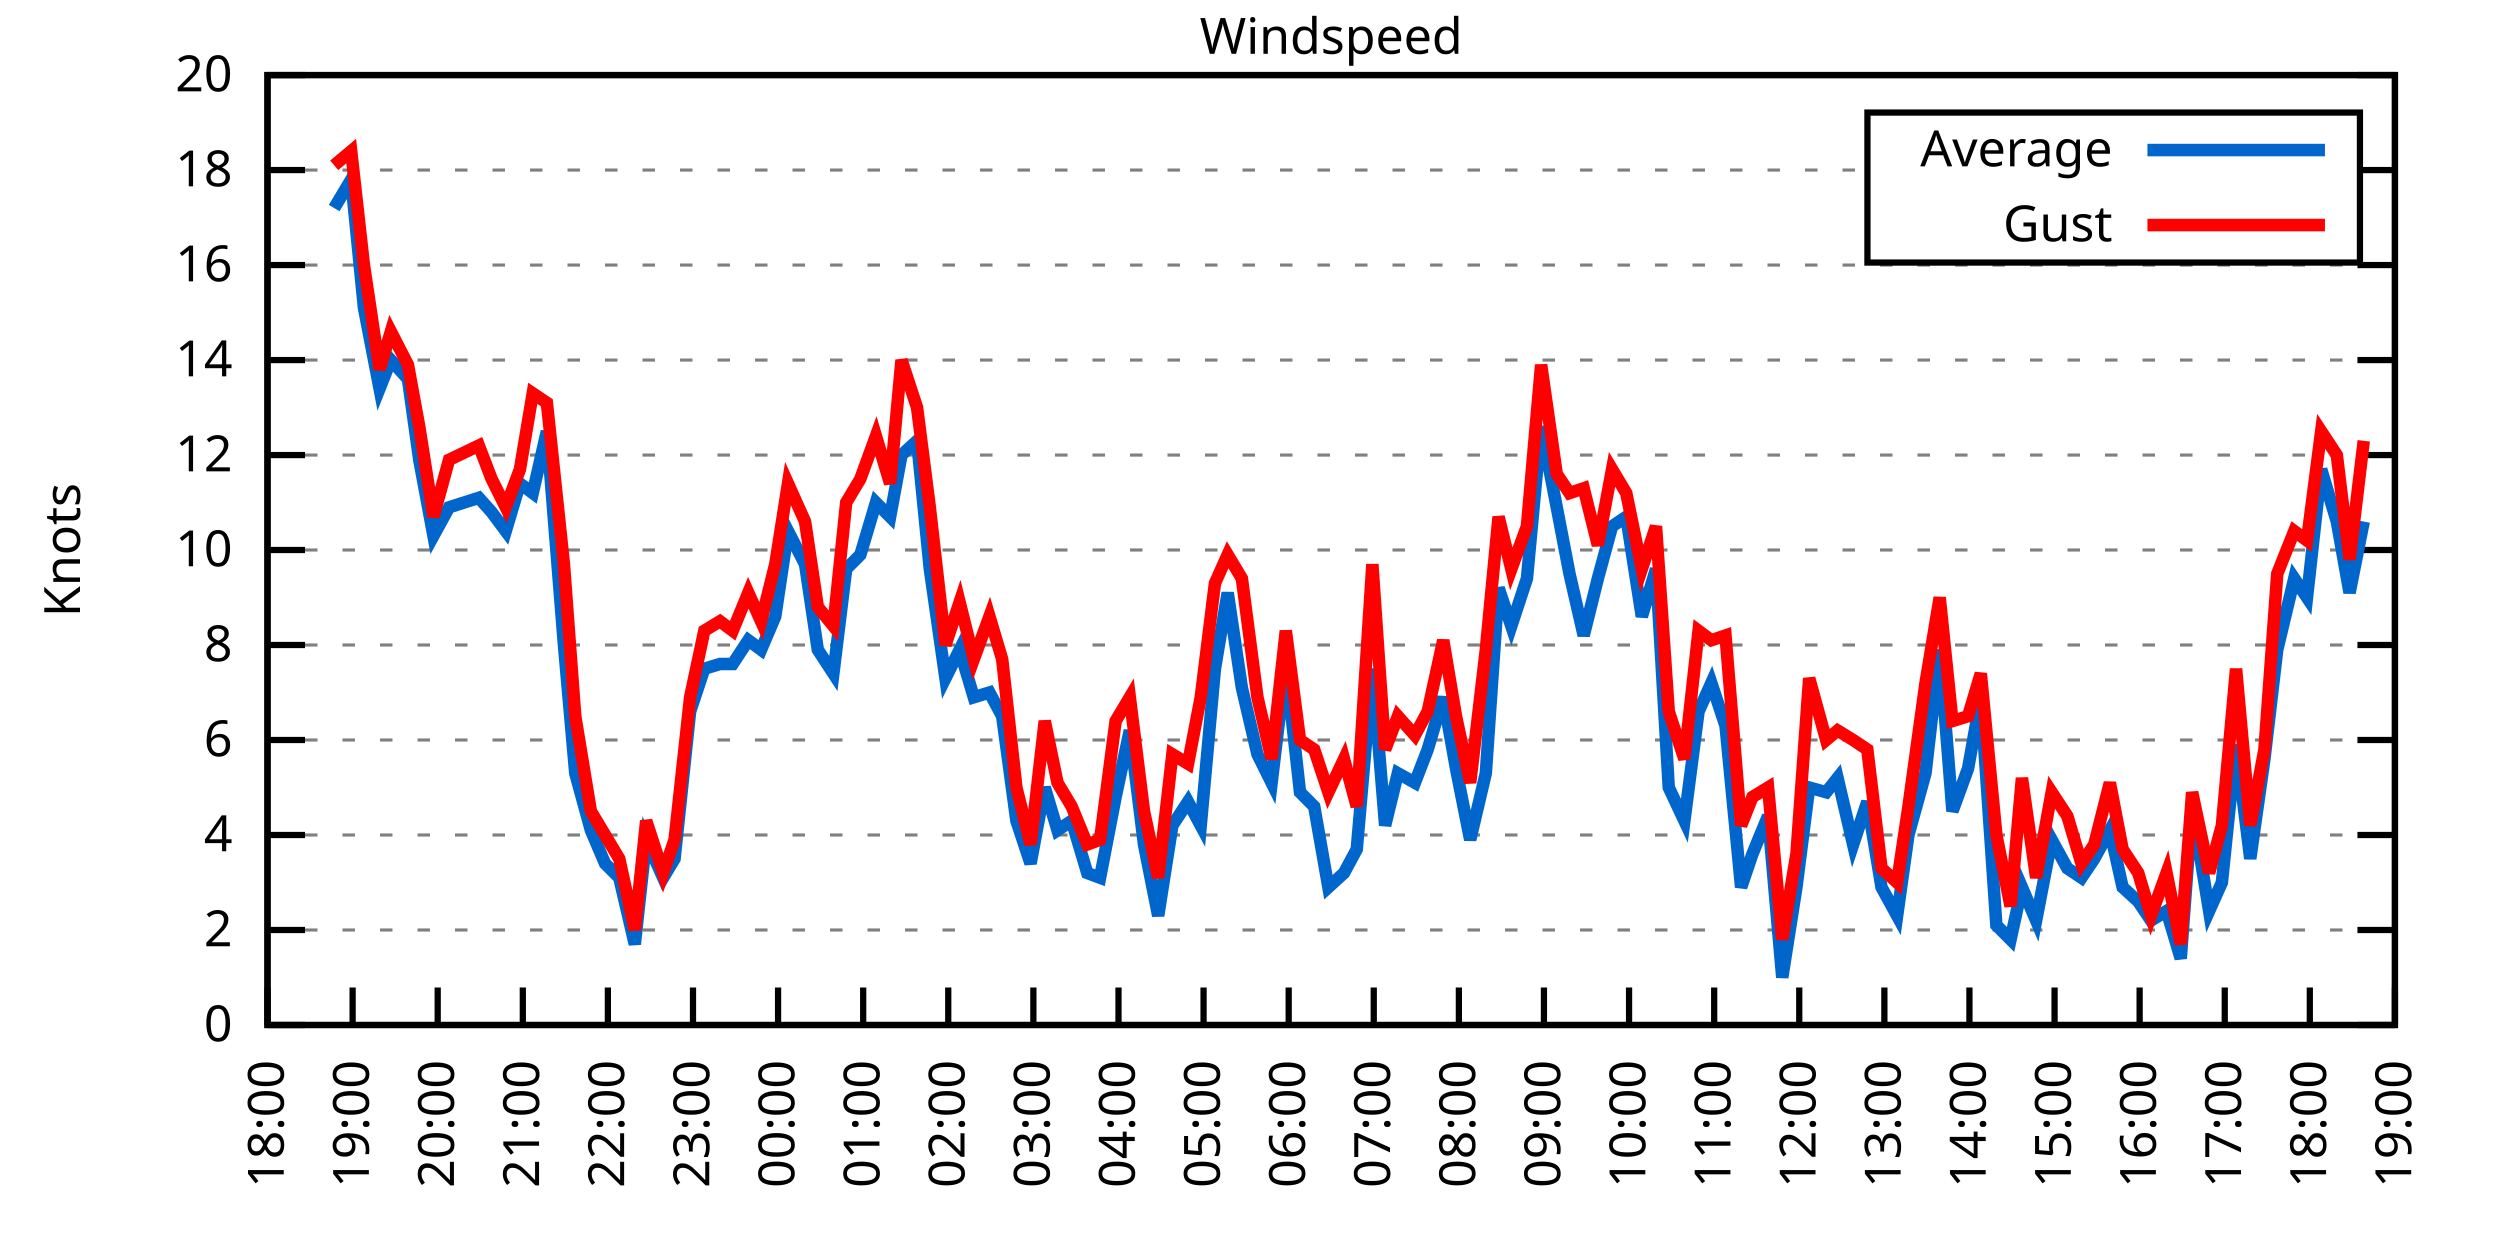
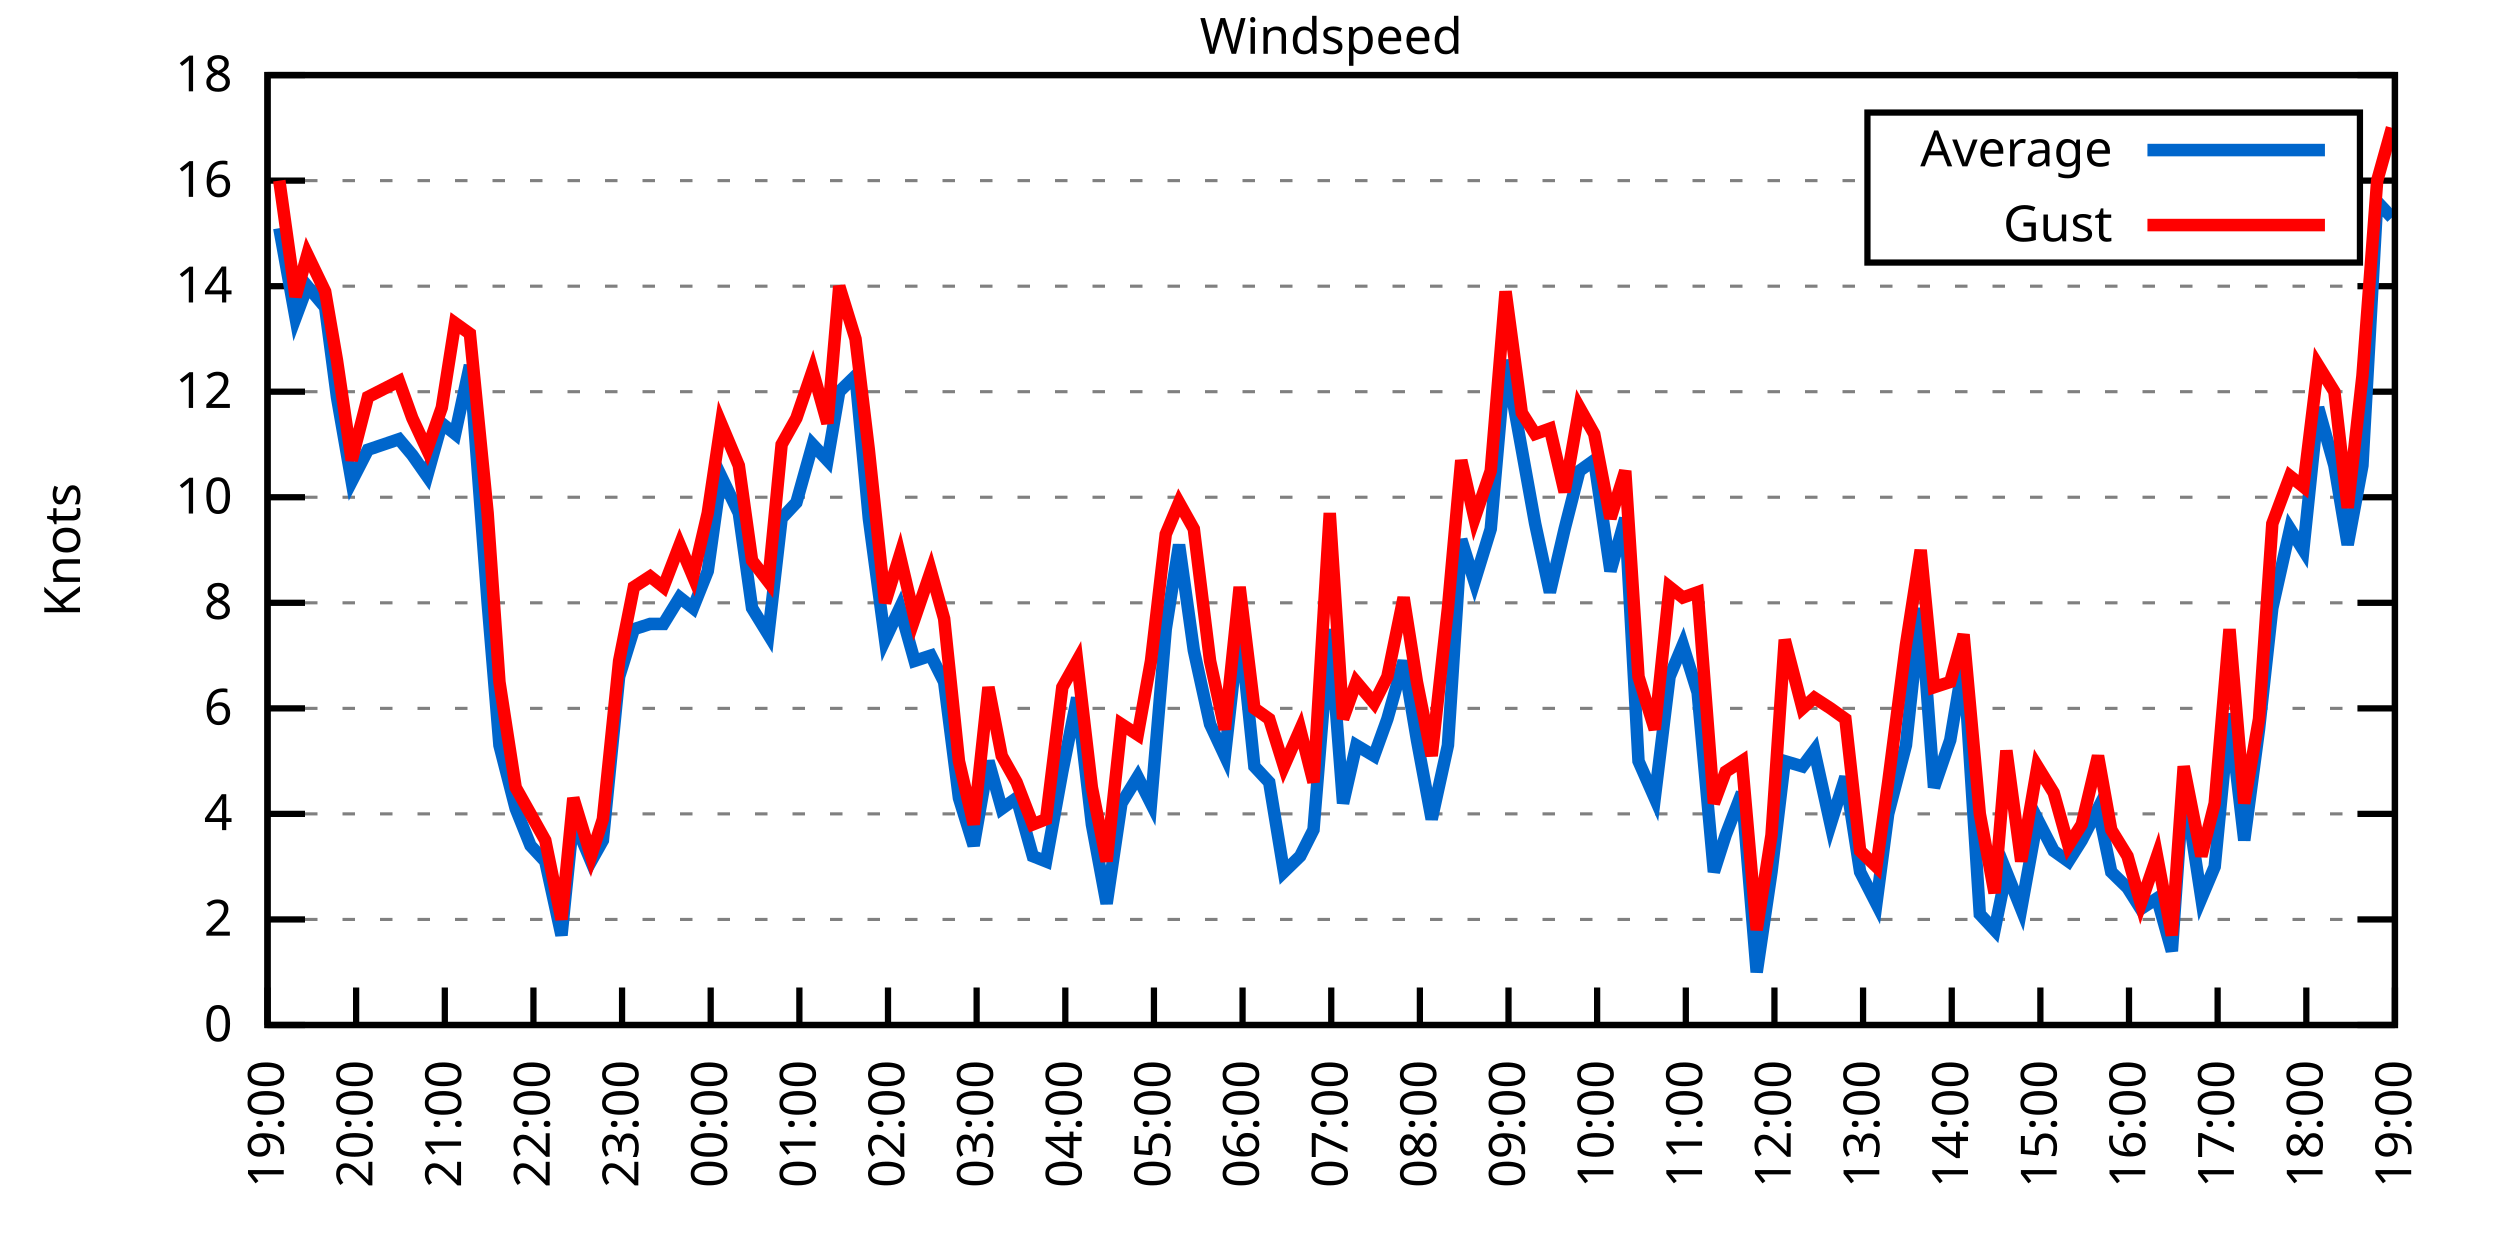
<svg xmlns="http://www.w3.org/2000/svg" xmlns:xlink="http://www.w3.org/1999/xlink" width="400" height="200" viewBox="0 0 400 200">
  <g id="gnuplot_canvas">
    <rect x="0" y="0" width="400" height="200" fill="none" />
    <defs>
      <circle id="gpDot" r="0.5" stroke-width="0.5" stroke="currentColor" />
      <path id="gpPt0" stroke-width="0.333" stroke="currentColor" d="M-1,0 h2 M0,-1 v2" />
      <path id="gpPt1" stroke-width="0.333" stroke="currentColor" d="M-1,-1 L1,1 M1,-1 L-1,1" />
      <path id="gpPt2" stroke-width="0.333" stroke="currentColor" d="M-1,0 L1,0 M0,-1 L0,1 M-1,-1 L1,1 M-1,1 L1,-1" />
      <rect id="gpPt3" stroke-width="0.333" stroke="currentColor" x="-1" y="-1" width="2" height="2" />
      <rect id="gpPt4" stroke-width="0.333" stroke="currentColor" fill="currentColor" x="-1" y="-1" width="2" height="2" />
      <circle id="gpPt5" stroke-width="0.333" stroke="currentColor" cx="0" cy="0" r="1" />
      <use xlink:href="#gpPt5" id="gpPt6" fill="currentColor" stroke="none" />
      <path id="gpPt7" stroke-width="0.333" stroke="currentColor" d="M0,-1.33 L-1.33,0.67 L1.33,0.67 z" />
      <use xlink:href="#gpPt7" id="gpPt8" fill="currentColor" stroke="none" />
      <use xlink:href="#gpPt7" id="gpPt9" stroke="currentColor" transform="rotate(180)" />
      <use xlink:href="#gpPt9" id="gpPt10" fill="currentColor" stroke="none" />
      <use xlink:href="#gpPt3" id="gpPt11" stroke="currentColor" transform="rotate(45)" />
      <use xlink:href="#gpPt11" id="gpPt12" fill="currentColor" stroke="none" />
      <path id="gpPt13" stroke-width="0.333" stroke="currentColor" d="M0,1.330 L1.265,0.411 L0.782,-1.067 L-0.782,-1.076 L-1.265,0.411 z" />
      <use xlink:href="#gpPt13" id="gpPt14" fill="currentColor" stroke="none" />
      <filter id="textbox" filterUnits="objectBoundingBox" x="0" y="0" height="1" width="1">
        <feFlood flood-color="white" flood-opacity="1" result="bgnd" />
        <feComposite in="SourceGraphic" in2="bgnd" operator="atop" />
      </filter>
      <filter id="greybox" filterUnits="objectBoundingBox" x="0" y="0" height="1" width="1">
        <feFlood flood-color="lightgrey" flood-opacity="1" result="grey" />
        <feComposite in="SourceGraphic" in2="grey" operator="atop" />
      </filter>
    </defs>
    <g fill="none" color="white" stroke="currentColor" stroke-width="1.00" stroke-linecap="butt" stroke-linejoin="miter">
</g>
    <g fill="none" color="black" stroke="currentColor" stroke-width="1.00" stroke-linecap="butt" stroke-linejoin="miter">
      <g stroke="none" shape-rendering="crispEdges">
        <polygon fill="rgb(255, 255, 255)" points="42.80,164.00 383.18,164.00 383.18,12.02 42.80,12.02 " />
      </g>
    </g>
    <g fill="none" color="black" stroke="currentColor" stroke-width="1.00" stroke-linecap="butt" stroke-linejoin="miter">
</g>
    <g fill="none" color="black" stroke="black" stroke-width="0.50" stroke-linecap="butt" stroke-linejoin="miter">
</g>
    <g fill="none" color="gray" stroke="currentColor" stroke-width="0.50" stroke-linecap="butt" stroke-linejoin="miter">
      <path stroke="gray" stroke-dasharray="2,4" class="gridline" d="M42.80,164.00 L383.19,164.00  " />
    </g>
    <g fill="none" color="gray" stroke="gray" stroke-width="1.00" stroke-linecap="butt" stroke-linejoin="miter">
</g>
    <g fill="none" color="black" stroke="currentColor" stroke-width="1.00" stroke-linecap="butt" stroke-linejoin="miter">
      <path stroke="black" d="M42.80,164.00 L48.80,164.00 M383.19,164.00 L377.19,164.00  " />
      <g transform="translate(37.20,166.60)" stroke="none" fill="black" font-family="Sans" font-size="8.00" text-anchor="end">
        <text>
          <tspan font-family="Sans"> 0</tspan>
        </text>
      </g>
    </g>
    <g fill="none" color="black" stroke="currentColor" stroke-width="1.00" stroke-linecap="butt" stroke-linejoin="miter">
</g>
    <g fill="none" color="black" stroke="black" stroke-width="0.50" stroke-linecap="butt" stroke-linejoin="miter">
</g>
    <g fill="none" color="gray" stroke="currentColor" stroke-width="0.50" stroke-linecap="butt" stroke-linejoin="miter">
-       <path stroke="gray" stroke-dasharray="2,4" class="gridline" d="M42.80,148.80 L383.19,148.80  " />
-     </g>
-     <g fill="none" color="gray" stroke="gray" stroke-width="1.00" stroke-linecap="butt" stroke-linejoin="miter">
- </g>
-     <g fill="none" color="black" stroke="currentColor" stroke-width="1.00" stroke-linecap="butt" stroke-linejoin="miter">
-       <path stroke="black" d="M42.80,148.80 L48.80,148.80 M383.19,148.80 L377.19,148.80  " />
-       <g transform="translate(37.20,151.40)" stroke="none" fill="black" font-family="Sans" font-size="8.00" text-anchor="end">
+       <path stroke="gray" stroke-dasharray="2,4" class="gridline" d="M42.80,147.11 L383.19,147.11  " />
+     </g>
+     <g fill="none" color="gray" stroke="gray" stroke-width="1.00" stroke-linecap="butt" stroke-linejoin="miter">
+ </g>
+     <g fill="none" color="black" stroke="currentColor" stroke-width="1.00" stroke-linecap="butt" stroke-linejoin="miter">
+       <path stroke="black" d="M42.80,147.11 L48.80,147.11 M383.19,147.11 L377.19,147.11  " />
+       <g transform="translate(37.20,149.71)" stroke="none" fill="black" font-family="Sans" font-size="8.00" text-anchor="end">
        <text>
          <tspan font-family="Sans"> 2</tspan>
        </text>
      </g>
    </g>
    <g fill="none" color="black" stroke="currentColor" stroke-width="1.00" stroke-linecap="butt" stroke-linejoin="miter">
</g>
    <g fill="none" color="black" stroke="black" stroke-width="0.50" stroke-linecap="butt" stroke-linejoin="miter">
</g>
    <g fill="none" color="gray" stroke="currentColor" stroke-width="0.50" stroke-linecap="butt" stroke-linejoin="miter">
-       <path stroke="gray" stroke-dasharray="2,4" class="gridline" d="M42.80,133.60 L383.19,133.60  " />
-     </g>
-     <g fill="none" color="gray" stroke="gray" stroke-width="1.00" stroke-linecap="butt" stroke-linejoin="miter">
- </g>
-     <g fill="none" color="black" stroke="currentColor" stroke-width="1.00" stroke-linecap="butt" stroke-linejoin="miter">
-       <path stroke="black" d="M42.80,133.60 L48.80,133.60 M383.19,133.60 L377.19,133.60  " />
-       <g transform="translate(37.20,136.20)" stroke="none" fill="black" font-family="Sans" font-size="8.00" text-anchor="end">
+       <path stroke="gray" stroke-dasharray="2,4" class="gridline" d="M42.80,130.22 L383.19,130.22  " />
+     </g>
+     <g fill="none" color="gray" stroke="gray" stroke-width="1.00" stroke-linecap="butt" stroke-linejoin="miter">
+ </g>
+     <g fill="none" color="black" stroke="currentColor" stroke-width="1.00" stroke-linecap="butt" stroke-linejoin="miter">
+       <path stroke="black" d="M42.80,130.22 L48.80,130.22 M383.19,130.22 L377.19,130.22  " />
+       <g transform="translate(37.20,132.82)" stroke="none" fill="black" font-family="Sans" font-size="8.00" text-anchor="end">
        <text>
          <tspan font-family="Sans"> 4</tspan>
        </text>
      </g>
    </g>
    <g fill="none" color="black" stroke="currentColor" stroke-width="1.00" stroke-linecap="butt" stroke-linejoin="miter">
</g>
    <g fill="none" color="black" stroke="black" stroke-width="0.50" stroke-linecap="butt" stroke-linejoin="miter">
</g>
    <g fill="none" color="gray" stroke="currentColor" stroke-width="0.50" stroke-linecap="butt" stroke-linejoin="miter">
-       <path stroke="gray" stroke-dasharray="2,4" class="gridline" d="M42.80,118.40 L383.19,118.40  " />
-     </g>
-     <g fill="none" color="gray" stroke="gray" stroke-width="1.00" stroke-linecap="butt" stroke-linejoin="miter">
- </g>
-     <g fill="none" color="black" stroke="currentColor" stroke-width="1.00" stroke-linecap="butt" stroke-linejoin="miter">
-       <path stroke="black" d="M42.80,118.40 L48.80,118.40 M383.19,118.40 L377.19,118.40  " />
-       <g transform="translate(37.20,121.00)" stroke="none" fill="black" font-family="Sans" font-size="8.00" text-anchor="end">
+       <path stroke="gray" stroke-dasharray="2,4" class="gridline" d="M42.80,113.34 L383.19,113.34  " />
+     </g>
+     <g fill="none" color="gray" stroke="gray" stroke-width="1.00" stroke-linecap="butt" stroke-linejoin="miter">
+ </g>
+     <g fill="none" color="black" stroke="currentColor" stroke-width="1.00" stroke-linecap="butt" stroke-linejoin="miter">
+       <path stroke="black" d="M42.80,113.34 L48.80,113.34 M383.19,113.34 L377.19,113.34  " />
+       <g transform="translate(37.20,115.94)" stroke="none" fill="black" font-family="Sans" font-size="8.00" text-anchor="end">
        <text>
          <tspan font-family="Sans"> 6</tspan>
        </text>
      </g>
    </g>
    <g fill="none" color="black" stroke="currentColor" stroke-width="1.00" stroke-linecap="butt" stroke-linejoin="miter">
</g>
    <g fill="none" color="black" stroke="black" stroke-width="0.50" stroke-linecap="butt" stroke-linejoin="miter">
</g>
    <g fill="none" color="gray" stroke="currentColor" stroke-width="0.50" stroke-linecap="butt" stroke-linejoin="miter">
-       <path stroke="gray" stroke-dasharray="2,4" class="gridline" d="M42.80,103.20 L383.19,103.20  " />
-     </g>
-     <g fill="none" color="gray" stroke="gray" stroke-width="1.00" stroke-linecap="butt" stroke-linejoin="miter">
- </g>
-     <g fill="none" color="black" stroke="currentColor" stroke-width="1.00" stroke-linecap="butt" stroke-linejoin="miter">
-       <path stroke="black" d="M42.80,103.20 L48.80,103.20 M383.19,103.20 L377.19,103.20  " />
-       <g transform="translate(37.20,105.80)" stroke="none" fill="black" font-family="Sans" font-size="8.00" text-anchor="end">
+       <path stroke="gray" stroke-dasharray="2,4" class="gridline" d="M42.80,96.45 L383.19,96.45  " />
+     </g>
+     <g fill="none" color="gray" stroke="gray" stroke-width="1.00" stroke-linecap="butt" stroke-linejoin="miter">
+ </g>
+     <g fill="none" color="black" stroke="currentColor" stroke-width="1.00" stroke-linecap="butt" stroke-linejoin="miter">
+       <path stroke="black" d="M42.80,96.45 L48.80,96.45 M383.19,96.45 L377.19,96.45  " />
+       <g transform="translate(37.20,99.05)" stroke="none" fill="black" font-family="Sans" font-size="8.00" text-anchor="end">
        <text>
          <tspan font-family="Sans"> 8</tspan>
        </text>
      </g>
    </g>
    <g fill="none" color="black" stroke="currentColor" stroke-width="1.00" stroke-linecap="butt" stroke-linejoin="miter">
</g>
    <g fill="none" color="black" stroke="black" stroke-width="0.50" stroke-linecap="butt" stroke-linejoin="miter">
</g>
    <g fill="none" color="gray" stroke="currentColor" stroke-width="0.50" stroke-linecap="butt" stroke-linejoin="miter">
-       <path stroke="gray" stroke-dasharray="2,4" class="gridline" d="M42.80,88.00 L383.19,88.00  " />
-     </g>
-     <g fill="none" color="gray" stroke="gray" stroke-width="1.00" stroke-linecap="butt" stroke-linejoin="miter">
- </g>
-     <g fill="none" color="black" stroke="currentColor" stroke-width="1.00" stroke-linecap="butt" stroke-linejoin="miter">
-       <path stroke="black" d="M42.80,88.00 L48.80,88.00 M383.19,88.00 L377.19,88.00  " />
-       <g transform="translate(37.20,90.60)" stroke="none" fill="black" font-family="Sans" font-size="8.00" text-anchor="end">
+       <path stroke="gray" stroke-dasharray="2,4" class="gridline" d="M42.80,79.56 L383.19,79.56  " />
+     </g>
+     <g fill="none" color="gray" stroke="gray" stroke-width="1.00" stroke-linecap="butt" stroke-linejoin="miter">
+ </g>
+     <g fill="none" color="black" stroke="currentColor" stroke-width="1.00" stroke-linecap="butt" stroke-linejoin="miter">
+       <path stroke="black" d="M42.80,79.56 L48.80,79.56 M383.19,79.56 L377.19,79.56  " />
+       <g transform="translate(37.20,82.16)" stroke="none" fill="black" font-family="Sans" font-size="8.00" text-anchor="end">
        <text>
          <tspan font-family="Sans"> 10</tspan>
        </text>
      </g>
    </g>
    <g fill="none" color="black" stroke="currentColor" stroke-width="1.00" stroke-linecap="butt" stroke-linejoin="miter">
</g>
    <g fill="none" color="black" stroke="black" stroke-width="0.50" stroke-linecap="butt" stroke-linejoin="miter">
</g>
    <g fill="none" color="gray" stroke="currentColor" stroke-width="0.50" stroke-linecap="butt" stroke-linejoin="miter">
-       <path stroke="gray" stroke-dasharray="2,4" class="gridline" d="M42.80,72.81 L383.19,72.81  " />
-     </g>
-     <g fill="none" color="gray" stroke="gray" stroke-width="1.00" stroke-linecap="butt" stroke-linejoin="miter">
- </g>
-     <g fill="none" color="black" stroke="currentColor" stroke-width="1.00" stroke-linecap="butt" stroke-linejoin="miter">
-       <path stroke="black" d="M42.80,72.81 L48.80,72.81 M383.19,72.81 L377.19,72.81  " />
-       <g transform="translate(37.20,75.41)" stroke="none" fill="black" font-family="Sans" font-size="8.00" text-anchor="end">
+       <path stroke="gray" stroke-dasharray="2,4" class="gridline" d="M42.80,62.67 L383.19,62.67  " />
+     </g>
+     <g fill="none" color="gray" stroke="gray" stroke-width="1.00" stroke-linecap="butt" stroke-linejoin="miter">
+ </g>
+     <g fill="none" color="black" stroke="currentColor" stroke-width="1.00" stroke-linecap="butt" stroke-linejoin="miter">
+       <path stroke="black" d="M42.80,62.67 L48.80,62.67 M383.19,62.67 L377.19,62.67  " />
+       <g transform="translate(37.20,65.27)" stroke="none" fill="black" font-family="Sans" font-size="8.00" text-anchor="end">
        <text>
          <tspan font-family="Sans"> 12</tspan>
        </text>
      </g>
    </g>
    <g fill="none" color="black" stroke="currentColor" stroke-width="1.00" stroke-linecap="butt" stroke-linejoin="miter">
</g>
    <g fill="none" color="black" stroke="black" stroke-width="0.50" stroke-linecap="butt" stroke-linejoin="miter">
</g>
    <g fill="none" color="gray" stroke="currentColor" stroke-width="0.50" stroke-linecap="butt" stroke-linejoin="miter">
-       <path stroke="gray" stroke-dasharray="2,4" class="gridline" d="M42.80,57.61 L383.19,57.61  " />
-     </g>
-     <g fill="none" color="gray" stroke="gray" stroke-width="1.00" stroke-linecap="butt" stroke-linejoin="miter">
- </g>
-     <g fill="none" color="black" stroke="currentColor" stroke-width="1.00" stroke-linecap="butt" stroke-linejoin="miter">
-       <path stroke="black" d="M42.80,57.61 L48.80,57.61 M383.19,57.61 L377.19,57.61  " />
-       <g transform="translate(37.20,60.21)" stroke="none" fill="black" font-family="Sans" font-size="8.00" text-anchor="end">
+       <path stroke="gray" stroke-dasharray="2,4" class="gridline" d="M42.80,45.79 L383.19,45.79  " />
+     </g>
+     <g fill="none" color="gray" stroke="gray" stroke-width="1.00" stroke-linecap="butt" stroke-linejoin="miter">
+ </g>
+     <g fill="none" color="black" stroke="currentColor" stroke-width="1.00" stroke-linecap="butt" stroke-linejoin="miter">
+       <path stroke="black" d="M42.80,45.79 L48.80,45.79 M383.19,45.79 L377.19,45.79  " />
+       <g transform="translate(37.20,48.39)" stroke="none" fill="black" font-family="Sans" font-size="8.00" text-anchor="end">
        <text>
          <tspan font-family="Sans"> 14</tspan>
        </text>
      </g>
    </g>
    <g fill="none" color="black" stroke="currentColor" stroke-width="1.00" stroke-linecap="butt" stroke-linejoin="miter">
</g>
    <g fill="none" color="black" stroke="black" stroke-width="0.50" stroke-linecap="butt" stroke-linejoin="miter">
</g>
    <g fill="none" color="gray" stroke="currentColor" stroke-width="0.50" stroke-linecap="butt" stroke-linejoin="miter">
-       <path stroke="gray" stroke-dasharray="2,4" class="gridline" d="M42.80,42.41 L383.19,42.41  " />
-     </g>
-     <g fill="none" color="gray" stroke="gray" stroke-width="1.00" stroke-linecap="butt" stroke-linejoin="miter">
- </g>
-     <g fill="none" color="black" stroke="currentColor" stroke-width="1.00" stroke-linecap="butt" stroke-linejoin="miter">
-       <path stroke="black" d="M42.80,42.41 L48.80,42.41 M383.19,42.41 L377.19,42.41  " />
-       <g transform="translate(37.20,45.01)" stroke="none" fill="black" font-family="Sans" font-size="8.00" text-anchor="end">
+       <path stroke="gray" stroke-dasharray="2,4" class="gridline" d="M42.80,28.90 L298.79,28.90 M377.59,28.90 L383.19,28.90  " />
+     </g>
+     <g fill="none" color="gray" stroke="gray" stroke-width="1.00" stroke-linecap="butt" stroke-linejoin="miter">
+ </g>
+     <g fill="none" color="black" stroke="currentColor" stroke-width="1.00" stroke-linecap="butt" stroke-linejoin="miter">
+       <path stroke="black" d="M42.80,28.90 L48.80,28.90 M383.19,28.90 L377.19,28.90  " />
+       <g transform="translate(37.20,31.50)" stroke="none" fill="black" font-family="Sans" font-size="8.00" text-anchor="end">
        <text>
          <tspan font-family="Sans"> 16</tspan>
-         </text>
-       </g>
-     </g>
-     <g fill="none" color="black" stroke="currentColor" stroke-width="1.00" stroke-linecap="butt" stroke-linejoin="miter">
- </g>
-     <g fill="none" color="black" stroke="black" stroke-width="0.50" stroke-linecap="butt" stroke-linejoin="miter">
- </g>
-     <g fill="none" color="gray" stroke="currentColor" stroke-width="0.50" stroke-linecap="butt" stroke-linejoin="miter">
-       <path stroke="gray" stroke-dasharray="2,4" class="gridline" d="M42.80,27.21 L298.79,27.21 M377.59,27.21 L383.19,27.21  " />
-     </g>
-     <g fill="none" color="gray" stroke="gray" stroke-width="1.00" stroke-linecap="butt" stroke-linejoin="miter">
- </g>
-     <g fill="none" color="black" stroke="currentColor" stroke-width="1.00" stroke-linecap="butt" stroke-linejoin="miter">
-       <path stroke="black" d="M42.80,27.21 L48.80,27.21 M383.19,27.21 L377.19,27.21  " />
-       <g transform="translate(37.20,29.81)" stroke="none" fill="black" font-family="Sans" font-size="8.00" text-anchor="end">
-         <text>
-           <tspan font-family="Sans"> 18</tspan>
        </text>
      </g>
    </g>
    <g fill="none" color="black" stroke="currentColor" stroke-width="1.00" stroke-linecap="butt" stroke-linejoin="miter">
</g>
    <g fill="none" color="black" stroke="black" stroke-width="0.50" stroke-linecap="butt" stroke-linejoin="miter">
</g>
    <g fill="none" color="gray" stroke="currentColor" stroke-width="0.50" stroke-linecap="butt" stroke-linejoin="miter">
      <path stroke="gray" stroke-dasharray="2,4" class="gridline" d="M42.80,12.01 L383.19,12.01  " />
    </g>
    <g fill="none" color="gray" stroke="gray" stroke-width="1.00" stroke-linecap="butt" stroke-linejoin="miter">
</g>
    <g fill="none" color="black" stroke="currentColor" stroke-width="1.00" stroke-linecap="butt" stroke-linejoin="miter">
      <path stroke="black" d="M42.80,12.01 L48.80,12.01 M383.19,12.01 L377.19,12.01  " />
      <g transform="translate(37.20,14.61)" stroke="none" fill="black" font-family="Sans" font-size="8.00" text-anchor="end">
        <text>
-           <tspan font-family="Sans"> 20</tspan>
+           <tspan font-family="Sans"> 18</tspan>
        </text>
      </g>
    </g>
    <g fill="none" color="black" stroke="currentColor" stroke-width="1.00" stroke-linecap="butt" stroke-linejoin="miter">
      <path stroke="black" d="M42.80,164.00 L42.80,158.00  " />
      <g transform="translate(45.40,169.60) rotate(270.00)" stroke="none" fill="black" font-family="Sans" font-size="8.00" text-anchor="end">
        <text>
-           <tspan font-family="Sans">18:00</tspan>
-         </text>
-       </g>
-     </g>
-     <g fill="none" color="black" stroke="currentColor" stroke-width="1.00" stroke-linecap="butt" stroke-linejoin="miter">
-       <path stroke="black" d="M56.42,164.00 L56.42,158.00  " />
-       <g transform="translate(59.02,169.60) rotate(270.00)" stroke="none" fill="black" font-family="Sans" font-size="8.00" text-anchor="end">
-         <text>
          <tspan font-family="Sans">19:00</tspan>
        </text>
      </g>
    </g>
    <g fill="none" color="black" stroke="currentColor" stroke-width="1.00" stroke-linecap="butt" stroke-linejoin="miter">
-       <path stroke="black" d="M70.03,164.00 L70.03,158.00  " />
-       <g transform="translate(72.63,169.60) rotate(270.00)" stroke="none" fill="black" font-family="Sans" font-size="8.00" text-anchor="end">
+       <path stroke="black" d="M56.98,164.00 L56.98,158.00  " />
+       <g transform="translate(59.58,169.60) rotate(270.00)" stroke="none" fill="black" font-family="Sans" font-size="8.00" text-anchor="end">
        <text>
          <tspan font-family="Sans">20:00</tspan>
        </text>
      </g>
    </g>
    <g fill="none" color="black" stroke="currentColor" stroke-width="1.00" stroke-linecap="butt" stroke-linejoin="miter">
-       <path stroke="black" d="M83.65,164.00 L83.65,158.00  " />
-       <g transform="translate(86.25,169.60) rotate(270.00)" stroke="none" fill="black" font-family="Sans" font-size="8.00" text-anchor="end">
+       <path stroke="black" d="M71.17,164.00 L71.17,158.00  " />
+       <g transform="translate(73.77,169.60) rotate(270.00)" stroke="none" fill="black" font-family="Sans" font-size="8.00" text-anchor="end">
        <text>
          <tspan font-family="Sans">21:00</tspan>
        </text>
      </g>
    </g>
    <g fill="none" color="black" stroke="currentColor" stroke-width="1.00" stroke-linecap="butt" stroke-linejoin="miter">
-       <path stroke="black" d="M97.26,164.00 L97.26,158.00  " />
-       <g transform="translate(99.86,169.60) rotate(270.00)" stroke="none" fill="black" font-family="Sans" font-size="8.00" text-anchor="end">
+       <path stroke="black" d="M85.35,164.00 L85.35,158.00  " />
+       <g transform="translate(87.95,169.60) rotate(270.00)" stroke="none" fill="black" font-family="Sans" font-size="8.00" text-anchor="end">
        <text>
          <tspan font-family="Sans">22:00</tspan>
        </text>
      </g>
    </g>
    <g fill="none" color="black" stroke="currentColor" stroke-width="1.00" stroke-linecap="butt" stroke-linejoin="miter">
-       <path stroke="black" d="M110.88,164.00 L110.88,158.00  " />
-       <g transform="translate(113.48,169.60) rotate(270.00)" stroke="none" fill="black" font-family="Sans" font-size="8.00" text-anchor="end">
+       <path stroke="black" d="M99.53,164.00 L99.53,158.00  " />
+       <g transform="translate(102.13,169.60) rotate(270.00)" stroke="none" fill="black" font-family="Sans" font-size="8.00" text-anchor="end">
        <text>
          <tspan font-family="Sans">23:00</tspan>
        </text>
      </g>
    </g>
    <g fill="none" color="black" stroke="currentColor" stroke-width="1.00" stroke-linecap="butt" stroke-linejoin="miter">
-       <path stroke="black" d="M124.49,164.00 L124.49,158.00  " />
-       <g transform="translate(127.09,169.60) rotate(270.00)" stroke="none" fill="black" font-family="Sans" font-size="8.00" text-anchor="end">
+       <path stroke="black" d="M113.71,164.00 L113.71,158.00  " />
+       <g transform="translate(116.31,169.60) rotate(270.00)" stroke="none" fill="black" font-family="Sans" font-size="8.00" text-anchor="end">
        <text>
          <tspan font-family="Sans">00:00</tspan>
        </text>
      </g>
    </g>
    <g fill="none" color="black" stroke="currentColor" stroke-width="1.00" stroke-linecap="butt" stroke-linejoin="miter">
-       <path stroke="black" d="M138.11,164.00 L138.11,158.00  " />
-       <g transform="translate(140.71,169.60) rotate(270.00)" stroke="none" fill="black" font-family="Sans" font-size="8.00" text-anchor="end">
+       <path stroke="black" d="M127.90,164.00 L127.90,158.00  " />
+       <g transform="translate(130.50,169.60) rotate(270.00)" stroke="none" fill="black" font-family="Sans" font-size="8.00" text-anchor="end">
        <text>
          <tspan font-family="Sans">01:00</tspan>
        </text>
      </g>
    </g>
    <g fill="none" color="black" stroke="currentColor" stroke-width="1.00" stroke-linecap="butt" stroke-linejoin="miter">
-       <path stroke="black" d="M151.72,164.00 L151.72,158.00  " />
-       <g transform="translate(154.32,169.60) rotate(270.00)" stroke="none" fill="black" font-family="Sans" font-size="8.00" text-anchor="end">
+       <path stroke="black" d="M142.08,164.00 L142.08,158.00  " />
+       <g transform="translate(144.68,169.60) rotate(270.00)" stroke="none" fill="black" font-family="Sans" font-size="8.00" text-anchor="end">
        <text>
          <tspan font-family="Sans">02:00</tspan>
        </text>
      </g>
    </g>
    <g fill="none" color="black" stroke="currentColor" stroke-width="1.00" stroke-linecap="butt" stroke-linejoin="miter">
-       <path stroke="black" d="M165.34,164.00 L165.34,158.00  " />
-       <g transform="translate(167.94,169.60) rotate(270.00)" stroke="none" fill="black" font-family="Sans" font-size="8.00" text-anchor="end">
+       <path stroke="black" d="M156.26,164.00 L156.26,158.00  " />
+       <g transform="translate(158.86,169.60) rotate(270.00)" stroke="none" fill="black" font-family="Sans" font-size="8.00" text-anchor="end">
        <text>
          <tspan font-family="Sans">03:00</tspan>
        </text>
      </g>
    </g>
    <g fill="none" color="black" stroke="currentColor" stroke-width="1.00" stroke-linecap="butt" stroke-linejoin="miter">
-       <path stroke="black" d="M178.96,164.00 L178.96,158.00  " />
-       <g transform="translate(181.56,169.60) rotate(270.00)" stroke="none" fill="black" font-family="Sans" font-size="8.00" text-anchor="end">
+       <path stroke="black" d="M170.45,164.00 L170.45,158.00  " />
+       <g transform="translate(173.05,169.60) rotate(270.00)" stroke="none" fill="black" font-family="Sans" font-size="8.00" text-anchor="end">
        <text>
          <tspan font-family="Sans">04:00</tspan>
        </text>
      </g>
    </g>
    <g fill="none" color="black" stroke="currentColor" stroke-width="1.00" stroke-linecap="butt" stroke-linejoin="miter">
-       <path stroke="black" d="M192.57,164.00 L192.57,158.00  " />
-       <g transform="translate(195.17,169.60) rotate(270.00)" stroke="none" fill="black" font-family="Sans" font-size="8.00" text-anchor="end">
+       <path stroke="black" d="M184.63,164.00 L184.63,158.00  " />
+       <g transform="translate(187.23,169.60) rotate(270.00)" stroke="none" fill="black" font-family="Sans" font-size="8.00" text-anchor="end">
        <text>
          <tspan font-family="Sans">05:00</tspan>
        </text>
      </g>
    </g>
    <g fill="none" color="black" stroke="currentColor" stroke-width="1.00" stroke-linecap="butt" stroke-linejoin="miter">
-       <path stroke="black" d="M206.19,164.00 L206.19,158.00  " />
-       <g transform="translate(208.79,169.60) rotate(270.00)" stroke="none" fill="black" font-family="Sans" font-size="8.00" text-anchor="end">
+       <path stroke="black" d="M198.81,164.00 L198.81,158.00  " />
+       <g transform="translate(201.41,169.60) rotate(270.00)" stroke="none" fill="black" font-family="Sans" font-size="8.00" text-anchor="end">
        <text>
          <tspan font-family="Sans">06:00</tspan>
        </text>
      </g>
    </g>
    <g fill="none" color="black" stroke="currentColor" stroke-width="1.00" stroke-linecap="butt" stroke-linejoin="miter">
-       <path stroke="black" d="M219.80,164.00 L219.80,158.00  " />
-       <g transform="translate(222.40,169.60) rotate(270.00)" stroke="none" fill="black" font-family="Sans" font-size="8.00" text-anchor="end">
+       <path stroke="black" d="M213.00,164.00 L213.00,158.00  " />
+       <g transform="translate(215.60,169.60) rotate(270.00)" stroke="none" fill="black" font-family="Sans" font-size="8.00" text-anchor="end">
        <text>
          <tspan font-family="Sans">07:00</tspan>
        </text>
      </g>
    </g>
    <g fill="none" color="black" stroke="currentColor" stroke-width="1.00" stroke-linecap="butt" stroke-linejoin="miter">
-       <path stroke="black" d="M233.42,164.00 L233.42,158.00  " />
-       <g transform="translate(236.02,169.60) rotate(270.00)" stroke="none" fill="black" font-family="Sans" font-size="8.00" text-anchor="end">
+       <path stroke="black" d="M227.18,164.00 L227.18,158.00  " />
+       <g transform="translate(229.78,169.60) rotate(270.00)" stroke="none" fill="black" font-family="Sans" font-size="8.00" text-anchor="end">
        <text>
          <tspan font-family="Sans">08:00</tspan>
        </text>
      </g>
    </g>
    <g fill="none" color="black" stroke="currentColor" stroke-width="1.00" stroke-linecap="butt" stroke-linejoin="miter">
-       <path stroke="black" d="M247.03,164.00 L247.03,158.00  " />
-       <g transform="translate(249.63,169.60) rotate(270.00)" stroke="none" fill="black" font-family="Sans" font-size="8.00" text-anchor="end">
+       <path stroke="black" d="M241.36,164.00 L241.36,158.00  " />
+       <g transform="translate(243.96,169.60) rotate(270.00)" stroke="none" fill="black" font-family="Sans" font-size="8.00" text-anchor="end">
        <text>
          <tspan font-family="Sans">09:00</tspan>
        </text>
      </g>
    </g>
    <g fill="none" color="black" stroke="currentColor" stroke-width="1.00" stroke-linecap="butt" stroke-linejoin="miter">
-       <path stroke="black" d="M260.65,164.00 L260.65,158.00  " />
-       <g transform="translate(263.25,169.60) rotate(270.00)" stroke="none" fill="black" font-family="Sans" font-size="8.00" text-anchor="end">
+       <path stroke="black" d="M255.54,164.00 L255.54,158.00  " />
+       <g transform="translate(258.14,169.60) rotate(270.00)" stroke="none" fill="black" font-family="Sans" font-size="8.00" text-anchor="end">
        <text>
          <tspan font-family="Sans">10:00</tspan>
        </text>
      </g>
    </g>
    <g fill="none" color="black" stroke="currentColor" stroke-width="1.00" stroke-linecap="butt" stroke-linejoin="miter">
-       <path stroke="black" d="M274.27,164.00 L274.27,158.00  " />
-       <g transform="translate(276.87,169.60) rotate(270.00)" stroke="none" fill="black" font-family="Sans" font-size="8.00" text-anchor="end">
+       <path stroke="black" d="M269.73,164.00 L269.73,158.00  " />
+       <g transform="translate(272.33,169.60) rotate(270.00)" stroke="none" fill="black" font-family="Sans" font-size="8.00" text-anchor="end">
        <text>
          <tspan font-family="Sans">11:00</tspan>
        </text>
      </g>
    </g>
    <g fill="none" color="black" stroke="currentColor" stroke-width="1.00" stroke-linecap="butt" stroke-linejoin="miter">
-       <path stroke="black" d="M287.88,164.00 L287.88,158.00  " />
-       <g transform="translate(290.48,169.60) rotate(270.00)" stroke="none" fill="black" font-family="Sans" font-size="8.00" text-anchor="end">
+       <path stroke="black" d="M283.91,164.00 L283.91,158.00  " />
+       <g transform="translate(286.51,169.60) rotate(270.00)" stroke="none" fill="black" font-family="Sans" font-size="8.00" text-anchor="end">
        <text>
          <tspan font-family="Sans">12:00</tspan>
        </text>
      </g>
    </g>
    <g fill="none" color="black" stroke="currentColor" stroke-width="1.00" stroke-linecap="butt" stroke-linejoin="miter">
-       <path stroke="black" d="M301.50,164.00 L301.50,158.00  " />
-       <g transform="translate(304.10,169.60) rotate(270.00)" stroke="none" fill="black" font-family="Sans" font-size="8.00" text-anchor="end">
+       <path stroke="black" d="M298.09,164.00 L298.09,158.00  " />
+       <g transform="translate(300.69,169.60) rotate(270.00)" stroke="none" fill="black" font-family="Sans" font-size="8.00" text-anchor="end">
        <text>
          <tspan font-family="Sans">13:00</tspan>
        </text>
      </g>
    </g>
    <g fill="none" color="black" stroke="currentColor" stroke-width="1.00" stroke-linecap="butt" stroke-linejoin="miter">
-       <path stroke="black" d="M315.11,164.00 L315.11,158.00  " />
-       <g transform="translate(317.71,169.60) rotate(270.00)" stroke="none" fill="black" font-family="Sans" font-size="8.00" text-anchor="end">
+       <path stroke="black" d="M312.28,164.00 L312.28,158.00  " />
+       <g transform="translate(314.88,169.60) rotate(270.00)" stroke="none" fill="black" font-family="Sans" font-size="8.00" text-anchor="end">
        <text>
          <tspan font-family="Sans">14:00</tspan>
        </text>
      </g>
    </g>
    <g fill="none" color="black" stroke="currentColor" stroke-width="1.00" stroke-linecap="butt" stroke-linejoin="miter">
-       <path stroke="black" d="M328.73,164.00 L328.73,158.00  " />
-       <g transform="translate(331.33,169.60) rotate(270.00)" stroke="none" fill="black" font-family="Sans" font-size="8.00" text-anchor="end">
+       <path stroke="black" d="M326.46,164.00 L326.46,158.00  " />
+       <g transform="translate(329.06,169.60) rotate(270.00)" stroke="none" fill="black" font-family="Sans" font-size="8.00" text-anchor="end">
        <text>
          <tspan font-family="Sans">15:00</tspan>
        </text>
      </g>
    </g>
    <g fill="none" color="black" stroke="currentColor" stroke-width="1.00" stroke-linecap="butt" stroke-linejoin="miter">
-       <path stroke="black" d="M342.34,164.00 L342.34,158.00  " />
-       <g transform="translate(344.94,169.60) rotate(270.00)" stroke="none" fill="black" font-family="Sans" font-size="8.00" text-anchor="end">
+       <path stroke="black" d="M340.64,164.00 L340.64,158.00  " />
+       <g transform="translate(343.24,169.60) rotate(270.00)" stroke="none" fill="black" font-family="Sans" font-size="8.00" text-anchor="end">
        <text>
          <tspan font-family="Sans">16:00</tspan>
        </text>
      </g>
    </g>
    <g fill="none" color="black" stroke="currentColor" stroke-width="1.00" stroke-linecap="butt" stroke-linejoin="miter">
-       <path stroke="black" d="M355.96,164.00 L355.96,158.00  " />
-       <g transform="translate(358.56,169.60) rotate(270.00)" stroke="none" fill="black" font-family="Sans" font-size="8.00" text-anchor="end">
+       <path stroke="black" d="M354.82,164.00 L354.82,158.00  " />
+       <g transform="translate(357.42,169.60) rotate(270.00)" stroke="none" fill="black" font-family="Sans" font-size="8.00" text-anchor="end">
        <text>
          <tspan font-family="Sans">17:00</tspan>
        </text>
      </g>
    </g>
    <g fill="none" color="black" stroke="currentColor" stroke-width="1.00" stroke-linecap="butt" stroke-linejoin="miter">
-       <path stroke="black" d="M369.57,164.00 L369.57,158.00  " />
-       <g transform="translate(372.17,169.60) rotate(270.00)" stroke="none" fill="black" font-family="Sans" font-size="8.00" text-anchor="end">
+       <path stroke="black" d="M369.01,164.00 L369.01,158.00  " />
+       <g transform="translate(371.61,169.60) rotate(270.00)" stroke="none" fill="black" font-family="Sans" font-size="8.00" text-anchor="end">
        <text>
          <tspan font-family="Sans">18:00</tspan>
        </text>
      </g>
    </g>
    <g fill="none" color="black" stroke="currentColor" stroke-width="1.00" stroke-linecap="butt" stroke-linejoin="miter">
      <path stroke="black" d="M383.19,164.00 L383.19,158.00  " />
      <g transform="translate(385.79,169.60) rotate(270.00)" stroke="none" fill="black" font-family="Sans" font-size="8.00" text-anchor="end">
        <text>
          <tspan font-family="Sans">19:00</tspan>
        </text>
      </g>
    </g>
    <g fill="none" color="black" stroke="currentColor" stroke-width="1.00" stroke-linecap="butt" stroke-linejoin="miter">
</g>
    <g fill="none" color="black" stroke="currentColor" stroke-width="1.00" stroke-linecap="butt" stroke-linejoin="miter">
      <path stroke="black" d="M42.80,12.01 L42.80,164.00 L383.19,164.00 L383.19,12.01 L42.80,12.01 Z  " />
    </g>
    <g fill="none" color="black" stroke="currentColor" stroke-width="1.00" stroke-linecap="butt" stroke-linejoin="miter">
</g>
    <g fill="none" color="black" stroke="currentColor" stroke-width="1.00" stroke-linecap="butt" stroke-linejoin="miter">
      <path stroke="black" d="M298.79,42.01 L298.79,18.01 L377.59,18.01 L377.59,42.01 L298.79,42.01 Z  " />
    </g>
    <g id="Windspeed_plot_1">
      <g fill="none" color="white" stroke="black" stroke-width="2.00" stroke-linecap="butt" stroke-linejoin="miter">
</g>
      <g fill="none" color="black" stroke="currentColor" stroke-width="2.00" stroke-linecap="butt" stroke-linejoin="miter">
        <g transform="translate(337.99,26.61)" stroke="none" fill="black" font-family="Sans" font-size="8.00" text-anchor="end">
          <text>
            <tspan font-family="Sans">Average</tspan>
          </text>
        </g>
      </g>
      <g fill="none" color="black" stroke="currentColor" stroke-width="2.00" stroke-linecap="butt" stroke-linejoin="miter">
-         <path stroke="rgb(  0, 102, 204)" d="M343.59,24.01 L371.99,24.01 M53.47,33.29 L56.19,28.73 L58.23,49.25 L60.73,62.17 L62.54,57.61 L65.27,60.65   L67.08,73.57 L69.35,85.73 L71.85,81.17 L76.61,79.65 L78.65,81.93 L80.92,84.97 L83.19,77.37 L85.24,78.89   L87.50,69.01 L90.23,103.20 L92.04,123.72 L94.54,132.84 L96.81,138.16 L99.08,140.44 L101.57,151.08 L103.39,134.36   L106.11,140.44 L107.93,137.40 L110.42,113.84 L112.69,107.00 L115.19,106.24 L117.23,106.24 L119.73,102.44 L121.77,103.96   L124.04,98.64 L126.08,84.97 L128.81,90.28 L130.85,103.96 L133.34,107.76 L135.39,91.04 L137.66,88.76 L140.15,80.41   L142.42,82.69 L144.24,72.81 L146.73,70.53 L148.77,91.04 L151.27,108.52 L153.54,103.96 L155.81,111.56 L158.31,110.80   L160.35,114.60 L162.62,131.32 L164.89,138.16 L167.16,126.00 L169.20,132.84 L171.47,131.32 L173.96,139.68 L176.01,140.44   L178.50,127.52 L180.77,116.88 L183.04,135.12 L185.31,146.52 L187.58,132.08 L190.08,128.28 L192.12,132.08 L194.39,107.00   L196.43,94.84 L198.70,110.04 L201.19,120.68 L203.46,125.24 L205.73,106.24 L208.00,126.76 L210.27,129.04 L212.54,141.96   L215.04,139.68 L217.08,135.88 L219.58,107.00 L221.62,132.08 L223.66,123.72 L226.38,125.24 L228.43,119.92 L230.92,111.56   L232.96,122.96 L235.23,134.36 L237.73,123.72 L239.77,94.08 L241.81,100.16 L244.31,92.56 L246.58,68.25 L249.08,81.17   L251.12,91.80 L253.39,101.68 L255.66,92.56 L257.93,84.21 L260.20,82.69 L262.69,98.64 L264.96,91.04 L267.00,126.00   L269.50,131.32 L271.77,113.84 L273.81,109.28 L276.08,116.12 L278.58,141.96 L280.39,136.64 L282.89,130.56 L285.16,156.40   L287.43,141.96 L289.47,126.00 L292.19,126.76 L294.01,124.48 L296.50,135.12 L298.77,128.28 L301.04,141.96 L303.54,146.52   L305.35,133.60 L308.08,123.72 L310.35,103.96 L312.39,129.80 L314.89,122.96 L316.93,111.56 L319.42,148.04 L321.69,150.32   L323.51,141.96 L325.78,147.28 L328.27,134.36 L330.77,138.92 L333.04,140.44 L335.08,137.40 L337.58,132.84 L339.62,141.96   L342.12,144.24 L344.16,147.28 L346.65,145.76 L348.92,153.36 L350.74,129.04 L353.46,145.76 L355.50,141.20 L357.77,119.16   L360.04,137.40 L362.31,121.44 L364.36,103.96 L367.08,92.56 L369.12,95.60 L371.39,75.09 L373.89,83.45 L375.93,94.84   L378.20,83.45  " />
+         <path stroke="rgb(  0, 102, 204)" d="M343.59,24.01 L371.99,24.01 M44.69,36.50 L47.29,50.85 L49.18,45.79 L52.02,49.16 L53.91,63.52 L56.27,77.03   L58.87,71.96 L63.84,70.27 L65.97,72.81 L68.33,76.18 L70.69,67.74 L72.82,69.43 L75.18,58.45 L78.02,96.45   L79.91,119.25 L82.51,129.38 L84.88,135.29 L87.24,137.82 L89.84,149.65 L91.73,131.07 L94.57,137.82 L96.46,134.45   L99.06,108.27 L101.42,100.67 L104.02,99.83 L106.15,99.83 L108.75,95.60 L110.88,97.29 L113.24,91.38 L115.37,76.18   L118.21,82.09 L120.33,97.29 L122.93,101.52 L125.06,82.94 L127.42,80.41 L130.02,71.12 L132.39,73.65 L134.28,62.67   L136.88,60.14 L139.01,82.94 L141.61,102.36 L143.97,97.29 L146.34,105.74 L148.94,104.89 L151.06,109.11 L153.43,127.69   L155.79,135.29 L158.15,121.78 L160.28,129.38 L162.65,127.69 L165.25,136.98 L167.37,137.82 L169.97,123.47 L172.34,111.65   L174.70,131.91 L177.06,144.58 L179.43,128.54 L182.03,124.31 L184.16,128.54 L186.52,100.67 L188.65,87.16 L191.01,104.05   L193.61,115.87 L195.98,120.94 L198.34,99.83 L200.70,122.62 L203.07,125.16 L205.43,139.51 L208.03,136.98 L210.16,132.76   L212.76,100.67 L214.89,128.54 L217.01,119.25 L219.85,120.94 L221.98,115.03 L224.58,105.74 L226.71,118.40 L229.07,131.07   L231.67,119.25 L233.80,86.32 L235.92,93.07 L238.52,84.63 L240.89,57.61 L243.49,71.96 L245.62,83.78 L247.98,94.76   L250.34,84.63 L252.71,75.34 L255.07,73.65 L257.67,91.38 L260.04,82.94 L262.16,121.78 L264.76,127.69 L267.13,108.27   L269.25,103.20 L271.62,110.80 L274.22,139.51 L276.11,133.60 L278.71,126.85 L281.07,155.56 L283.44,139.51 L285.56,121.78   L288.40,122.62 L290.29,120.09 L292.89,131.91 L295.26,124.31 L297.62,139.51 L300.22,144.58 L302.11,130.22 L304.95,119.25   L307.31,97.29 L309.44,126.00 L312.04,118.40 L314.17,105.74 L316.77,146.27 L319.13,148.80 L321.02,139.51 L323.39,145.42   L325.99,131.07 L328.59,136.14 L330.95,137.82 L333.08,134.45 L335.68,129.38 L337.80,139.51 L340.40,142.05 L342.53,145.42   L345.13,143.73 L347.50,152.18 L349.39,125.16 L352.22,143.73 L354.35,138.67 L356.72,114.18 L359.08,134.45 L361.44,116.71   L363.57,97.29 L366.41,84.63 L368.53,88.00 L370.90,65.21 L373.50,74.49 L375.63,87.16 L377.99,74.49 L380.35,32.28   L382.72,34.81  " />
      </g>
    </g>
    <g id="Windspeed_plot_2">
      <g fill="none" color="black" stroke="currentColor" stroke-width="2.00" stroke-linecap="butt" stroke-linejoin="miter">
        <g transform="translate(337.99,38.61)" stroke="none" fill="black" font-family="Sans" font-size="8.00" text-anchor="end">
          <text>
            <tspan font-family="Sans">Gust</tspan>
          </text>
        </g>
      </g>
      <g fill="none" color="black" stroke="currentColor" stroke-width="2.00" stroke-linecap="butt" stroke-linejoin="miter">
-         <path stroke="rgb(255,   0,   0)" d="M343.59,36.01 L371.99,36.01 M53.47,26.45 L56.19,24.17 L58.23,42.41 L60.73,59.13 L62.54,53.05 L65.27,58.37   L67.08,68.25 L69.35,82.69 L71.85,73.57 L76.61,71.29 L78.65,76.61 L80.92,81.17 L83.19,75.09 L85.24,62.93   L87.50,64.45 L90.23,90.28 L92.04,114.60 L94.54,129.80 L96.81,133.60 L99.08,137.40 L101.57,148.80 L103.39,131.32   L106.11,139.68 L107.93,134.36 L110.42,111.56 L112.69,100.92 L115.19,99.40 L117.23,100.92 L119.73,94.84 L121.77,99.40   L124.04,90.28 L126.08,77.37 L128.81,83.45 L130.85,97.12 L133.34,100.16 L135.39,80.41 L137.66,76.61 L140.15,69.77   L142.42,77.37 L144.24,57.61 L146.73,65.21 L148.77,81.17 L151.27,103.20 L153.54,96.36 L155.81,105.48 L158.31,98.64   L160.35,105.48 L162.62,126.00 L164.89,135.12 L167.16,115.36 L169.20,125.24 L171.47,129.04 L173.96,135.12 L176.01,134.36   L178.50,115.36 L180.77,111.56 L183.04,129.80 L185.31,140.44 L187.58,120.68 L190.08,122.20 L192.12,111.56 L194.39,93.32   L196.43,88.76 L198.70,92.56 L201.19,111.56 L203.46,121.44 L205.73,100.92 L208.00,118.40 L210.27,119.92 L212.54,126.76   L215.04,121.44 L217.08,129.04 L219.58,90.28 L221.62,119.92 L223.66,114.60 L226.38,117.64 L228.43,113.84 L230.92,102.44   L232.96,114.60 L235.23,125.24 L237.73,103.96 L239.77,82.69 L241.81,91.04 L244.31,84.21 L246.58,58.37 L249.08,75.85   L251.12,78.89 L253.39,78.13 L255.66,87.25 L257.93,75.09 L260.20,78.89 L262.69,91.04 L264.96,84.21 L267.00,113.84   L269.50,121.44 L271.77,100.92 L273.81,102.44 L276.08,101.68 L278.58,132.08 L280.39,127.52 L282.89,126.00 L285.16,150.32   L287.43,136.64 L289.47,108.52 L292.19,118.40 L294.01,116.88 L296.50,118.40 L298.77,119.92 L301.04,138.92 L303.54,141.20   L305.35,129.04 L308.08,109.28 L310.35,95.60 L312.39,115.36 L314.89,114.60 L316.93,107.76 L319.42,133.60 L321.69,145.00   L323.51,124.48 L325.78,140.44 L328.27,126.76 L330.77,130.56 L333.04,138.16 L335.08,135.12 L337.58,125.24 L339.62,135.88   L342.12,139.68 L344.16,146.52 L346.65,139.68 L348.92,151.08 L350.74,126.76 L353.46,139.68 L355.50,132.08 L357.77,107.00   L360.04,132.08 L362.31,119.92 L364.36,91.80 L367.08,84.97 L369.12,86.49 L371.39,69.01 L373.89,72.81 L375.93,89.52   L378.20,70.53  " />
+         <path stroke="rgb(255,   0,   0)" d="M343.59,36.01 L371.99,36.01 M44.69,28.90 L47.29,47.47 L49.18,40.72 L52.02,46.63 L53.91,57.61 L56.27,73.65   L58.87,63.52 L63.84,60.98 L65.97,66.90 L68.33,71.96 L70.69,65.21 L72.82,51.70 L75.18,53.39 L78.02,82.09   L79.91,109.11 L82.51,126.00 L84.88,130.22 L87.24,134.45 L89.84,147.11 L91.73,127.69 L94.57,136.98 L96.46,131.07   L99.06,105.74 L101.42,93.92 L104.02,92.23 L106.15,93.92 L108.75,87.16 L110.88,92.23 L113.24,82.09 L115.37,67.74   L118.21,74.49 L120.33,89.69 L122.93,93.07 L125.06,71.12 L127.42,66.90 L130.02,59.30 L132.39,67.74 L134.28,45.79   L136.88,54.23 L139.01,71.96 L141.61,96.45 L143.97,88.85 L146.34,98.98 L148.94,91.38 L151.06,98.98 L153.43,121.78   L155.79,131.91 L158.15,109.96 L160.28,120.94 L162.65,125.16 L165.25,131.91 L167.37,131.07 L169.97,109.96 L172.34,105.74   L174.70,126.00 L177.06,137.82 L179.43,115.87 L182.03,117.56 L184.16,105.74 L186.52,85.47 L188.65,80.41 L191.01,84.63   L193.61,105.74 L195.98,116.71 L198.34,93.92 L200.70,113.34 L203.07,115.03 L205.43,122.62 L208.03,116.71 L210.16,125.16   L212.76,82.09 L214.89,115.03 L217.01,109.11 L219.85,112.49 L221.98,108.27 L224.58,95.60 L226.71,109.11 L229.07,120.94   L231.67,97.29 L233.80,73.65 L235.92,82.94 L238.52,75.34 L240.89,46.63 L243.49,66.05 L245.62,69.43 L247.98,68.58   L250.34,78.72 L252.71,65.21 L255.07,69.43 L257.67,82.94 L260.04,75.34 L262.16,108.27 L264.76,116.71 L267.13,93.92   L269.25,95.60 L271.62,94.76 L274.22,128.54 L276.11,123.47 L278.71,121.78 L281.07,148.80 L283.44,133.60 L285.56,102.36   L288.40,113.34 L290.29,111.65 L292.89,113.34 L295.26,115.03 L297.62,136.14 L300.22,138.67 L302.11,125.16 L304.95,103.20   L307.31,88.00 L309.44,109.96 L312.04,109.11 L314.17,101.52 L316.77,130.22 L319.13,142.89 L321.02,120.09 L323.39,137.82   L325.99,122.62 L328.59,126.85 L330.95,135.29 L333.08,131.91 L335.68,120.94 L337.80,132.76 L340.40,136.98 L342.53,144.58   L345.13,136.98 L347.50,149.65 L349.39,122.62 L352.22,136.98 L354.35,128.54 L356.72,100.67 L359.08,128.54 L361.44,115.03   L363.57,83.78 L366.41,76.18 L368.53,77.87 L370.90,58.45 L373.50,62.67 L375.63,81.25 L377.99,60.14 L380.35,28.90   L382.72,20.45  " />
      </g>
    </g>
    <g fill="none" color="black" stroke="currentColor" stroke-width="2.00" stroke-linecap="butt" stroke-linejoin="miter">
</g>
    <g fill="none" color="black" stroke="black" stroke-width="1.00" stroke-linecap="butt" stroke-linejoin="miter">
</g>
    <g fill="none" color="black" stroke="currentColor" stroke-width="1.00" stroke-linecap="butt" stroke-linejoin="miter">
      <path stroke="black" d="M42.80,12.01 L42.80,164.00 L383.19,164.00 L383.19,12.01 L42.80,12.01 Z  " />
      <g transform="translate(12.80,88.01) rotate(270.00)" stroke="none" fill="black" font-family="Sans" font-size="8.00" text-anchor="middle">
        <text>
          <tspan font-family="Sans">Knots</tspan>
        </text>
      </g>
    </g>
    <g fill="none" color="black" stroke="currentColor" stroke-width="1.00" stroke-linecap="butt" stroke-linejoin="miter">
</g>
    <g fill="none" color="black" stroke="currentColor" stroke-width="1.00" stroke-linecap="butt" stroke-linejoin="miter">
      <g transform="translate(212.99,8.61)" stroke="none" fill="black" font-family="Sans" font-size="8.00" text-anchor="middle">
        <text>
          <tspan font-family="Sans">Windspeed</tspan>
        </text>
      </g>
    </g>
    <g fill="none" color="black" stroke="currentColor" stroke-width="1.00" stroke-linecap="butt" stroke-linejoin="miter">
</g>
  </g>
</svg>
